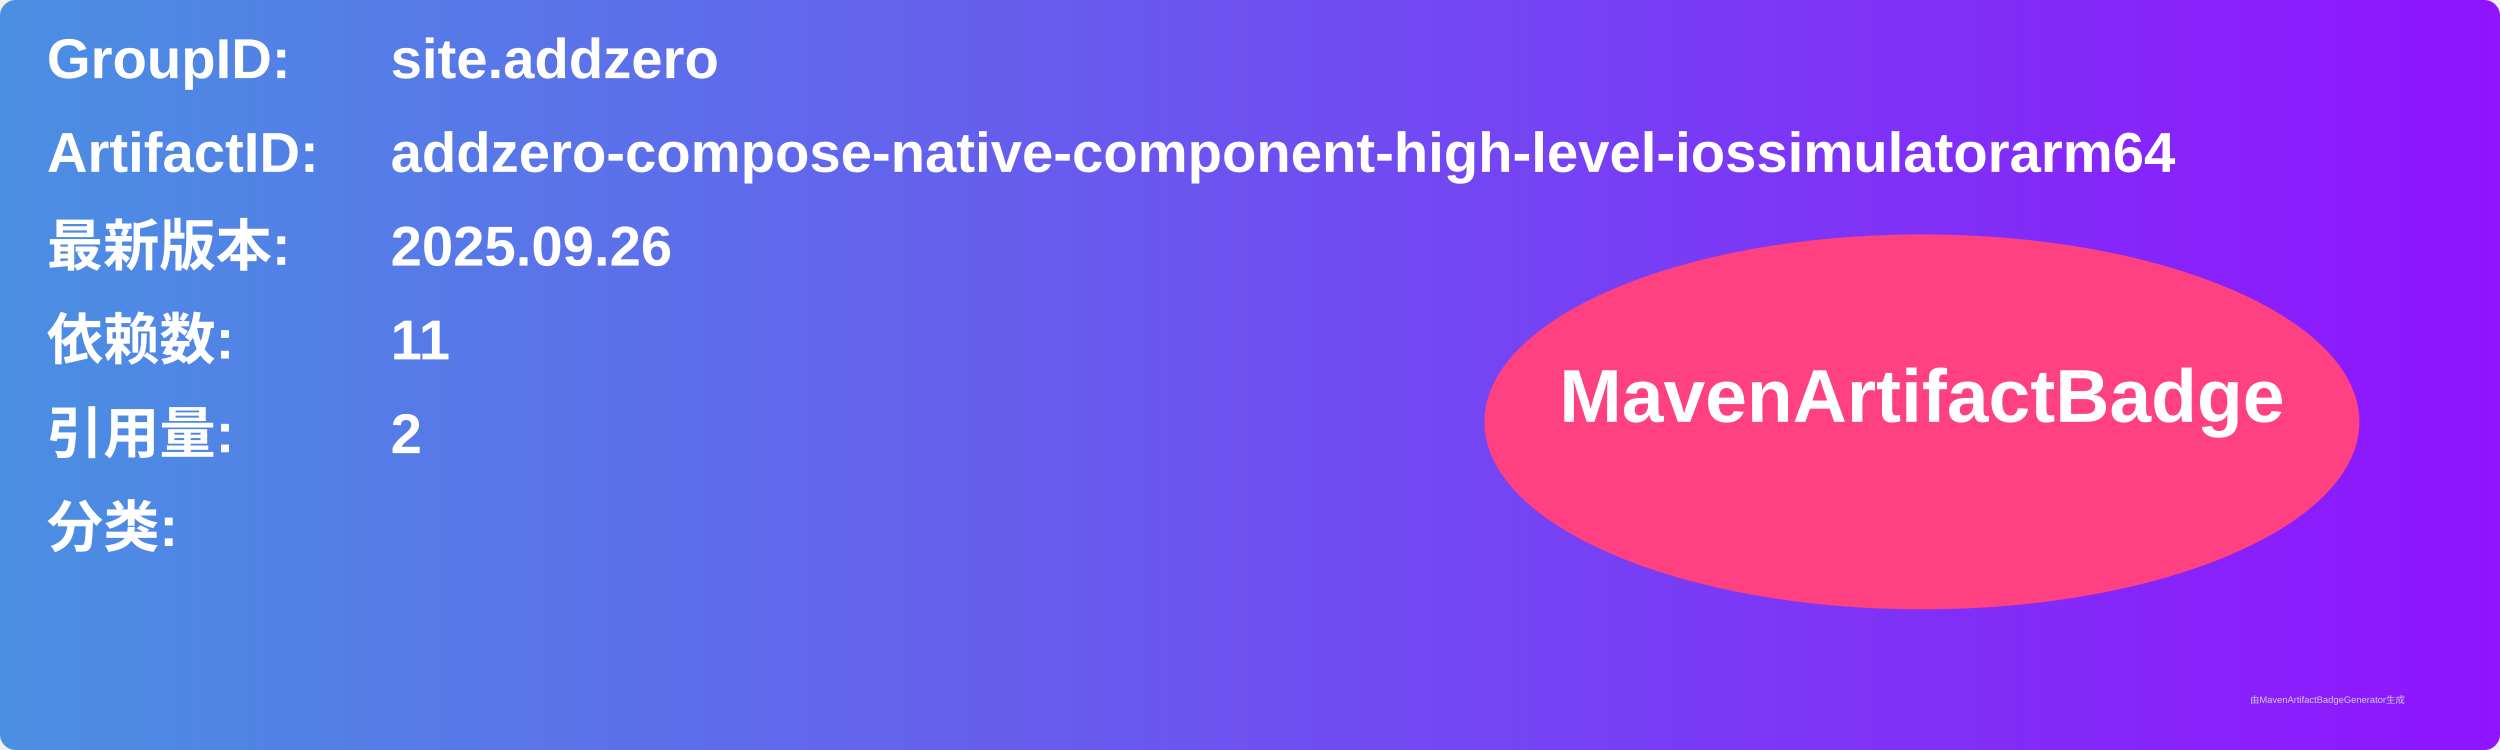
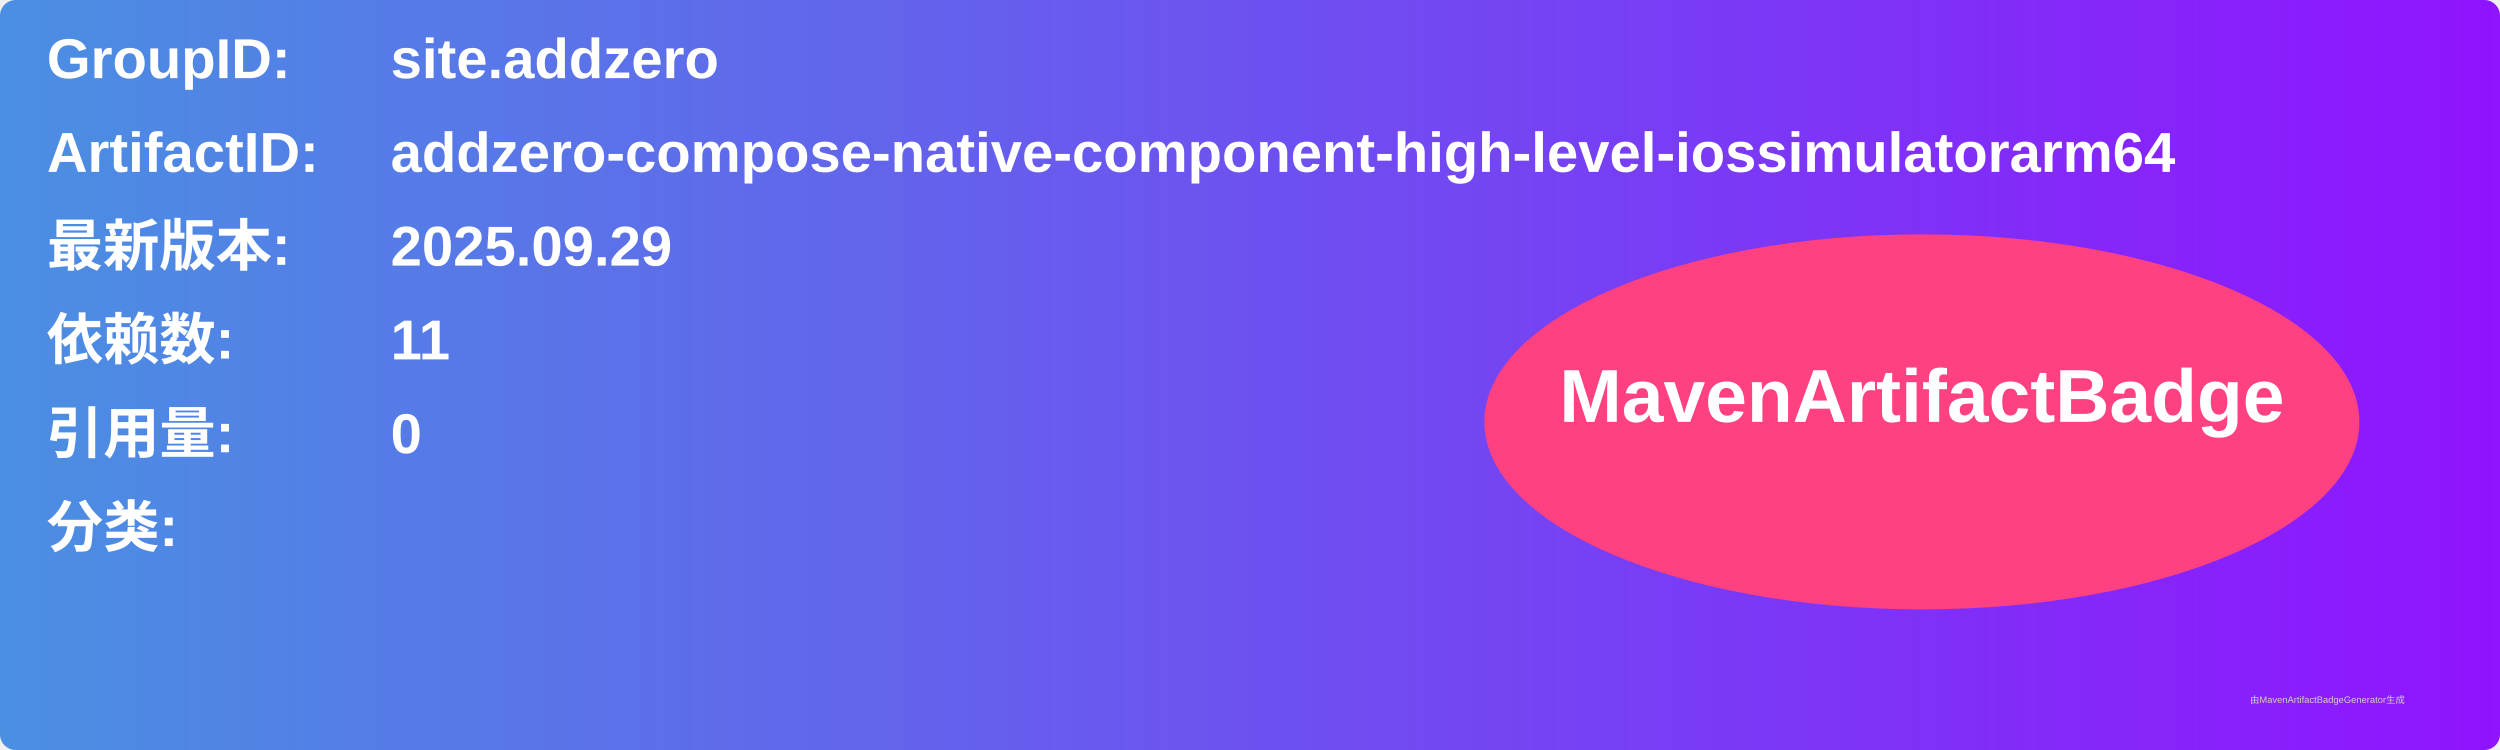
<svg xmlns="http://www.w3.org/2000/svg" width="800" height="240" viewBox="0 0 800 240">
  <linearGradient id="grad" x1="0%" y1="0%" x2="100%" y2="0%">
    <stop offset="0%" stop-color="#4a90e2" />
    <stop offset="100%" stop-color="#9013fe" />
  </linearGradient>
  <rect width="100%" height="100%" rx="5" ry="5" fill="url(#grad)" />
  <g transform="translate(15, 15)">
    <text x="0" y="10" font-family="Arial" font-size="18" fill="white" font-weight="bold" width="260">GroupID:</text>
    <text x="110" y="10" font-family="Arial" font-size="18" fill="white" font-weight="bold" width="460">site.addzero</text>
    <text x="0" y="40" font-family="Arial" font-size="18" fill="white" font-weight="bold" width="260">ArtifactID:</text>
    <text x="110" y="40" font-family="Arial" font-size="18" fill="white" font-weight="bold" width="460">addzero-compose-native-component-high-level-iossimulatorarm64</text>
    <text x="0" y="70" font-family="Arial" font-size="18" fill="white" font-weight="bold">最新版本:</text>
    <text x="110" y="70" font-family="Arial" font-size="18" fill="white" font-weight="bold">
-       <tspan font-weight="bold">2025.09.26</tspan>
+       <tspan font-weight="bold">2025.09.29</tspan>
    </text>
    <text x="0" y="100" font-family="Arial" font-size="18" fill="white" font-weight="bold">依赖数: </text>
    <text x="110" y="100" font-family="Arial" font-size="18" fill="white">
      <tspan font-weight="bold">11</tspan>
    </text>
    <text x="0" y="130" font-family="Arial" font-size="18" fill="white" font-weight="bold">引用量: </text>
    <text x="110" y="130" font-family="Arial" font-size="18" fill="white">
-       <tspan font-weight="bold">2</tspan>
+       <tspan font-weight="bold">0</tspan>
    </text>
    <text x="0" y="160" font-family="Arial" font-size="18" fill="white" font-weight="bold">分类:</text>
    <text x="10" y="190" font-family="Arial" font-size="10" fill="white">
      <tspan font-weight="bold" />
    </text>
    <ellipse cx="600" cy="120" rx="140" ry="60" fill="#ff4081" />
    <text x="600" y="120" text-anchor="middle" font-family="Arial" font-size="24" fill="white" font-weight="bold">MavenArtifactBadge</text>
  </g>
  <text x="720" y="225" font-family="Arial" font-size="3" fill="#d0d0d0">由MavenArtifactBadgeGenerator生成</text>
</svg>
